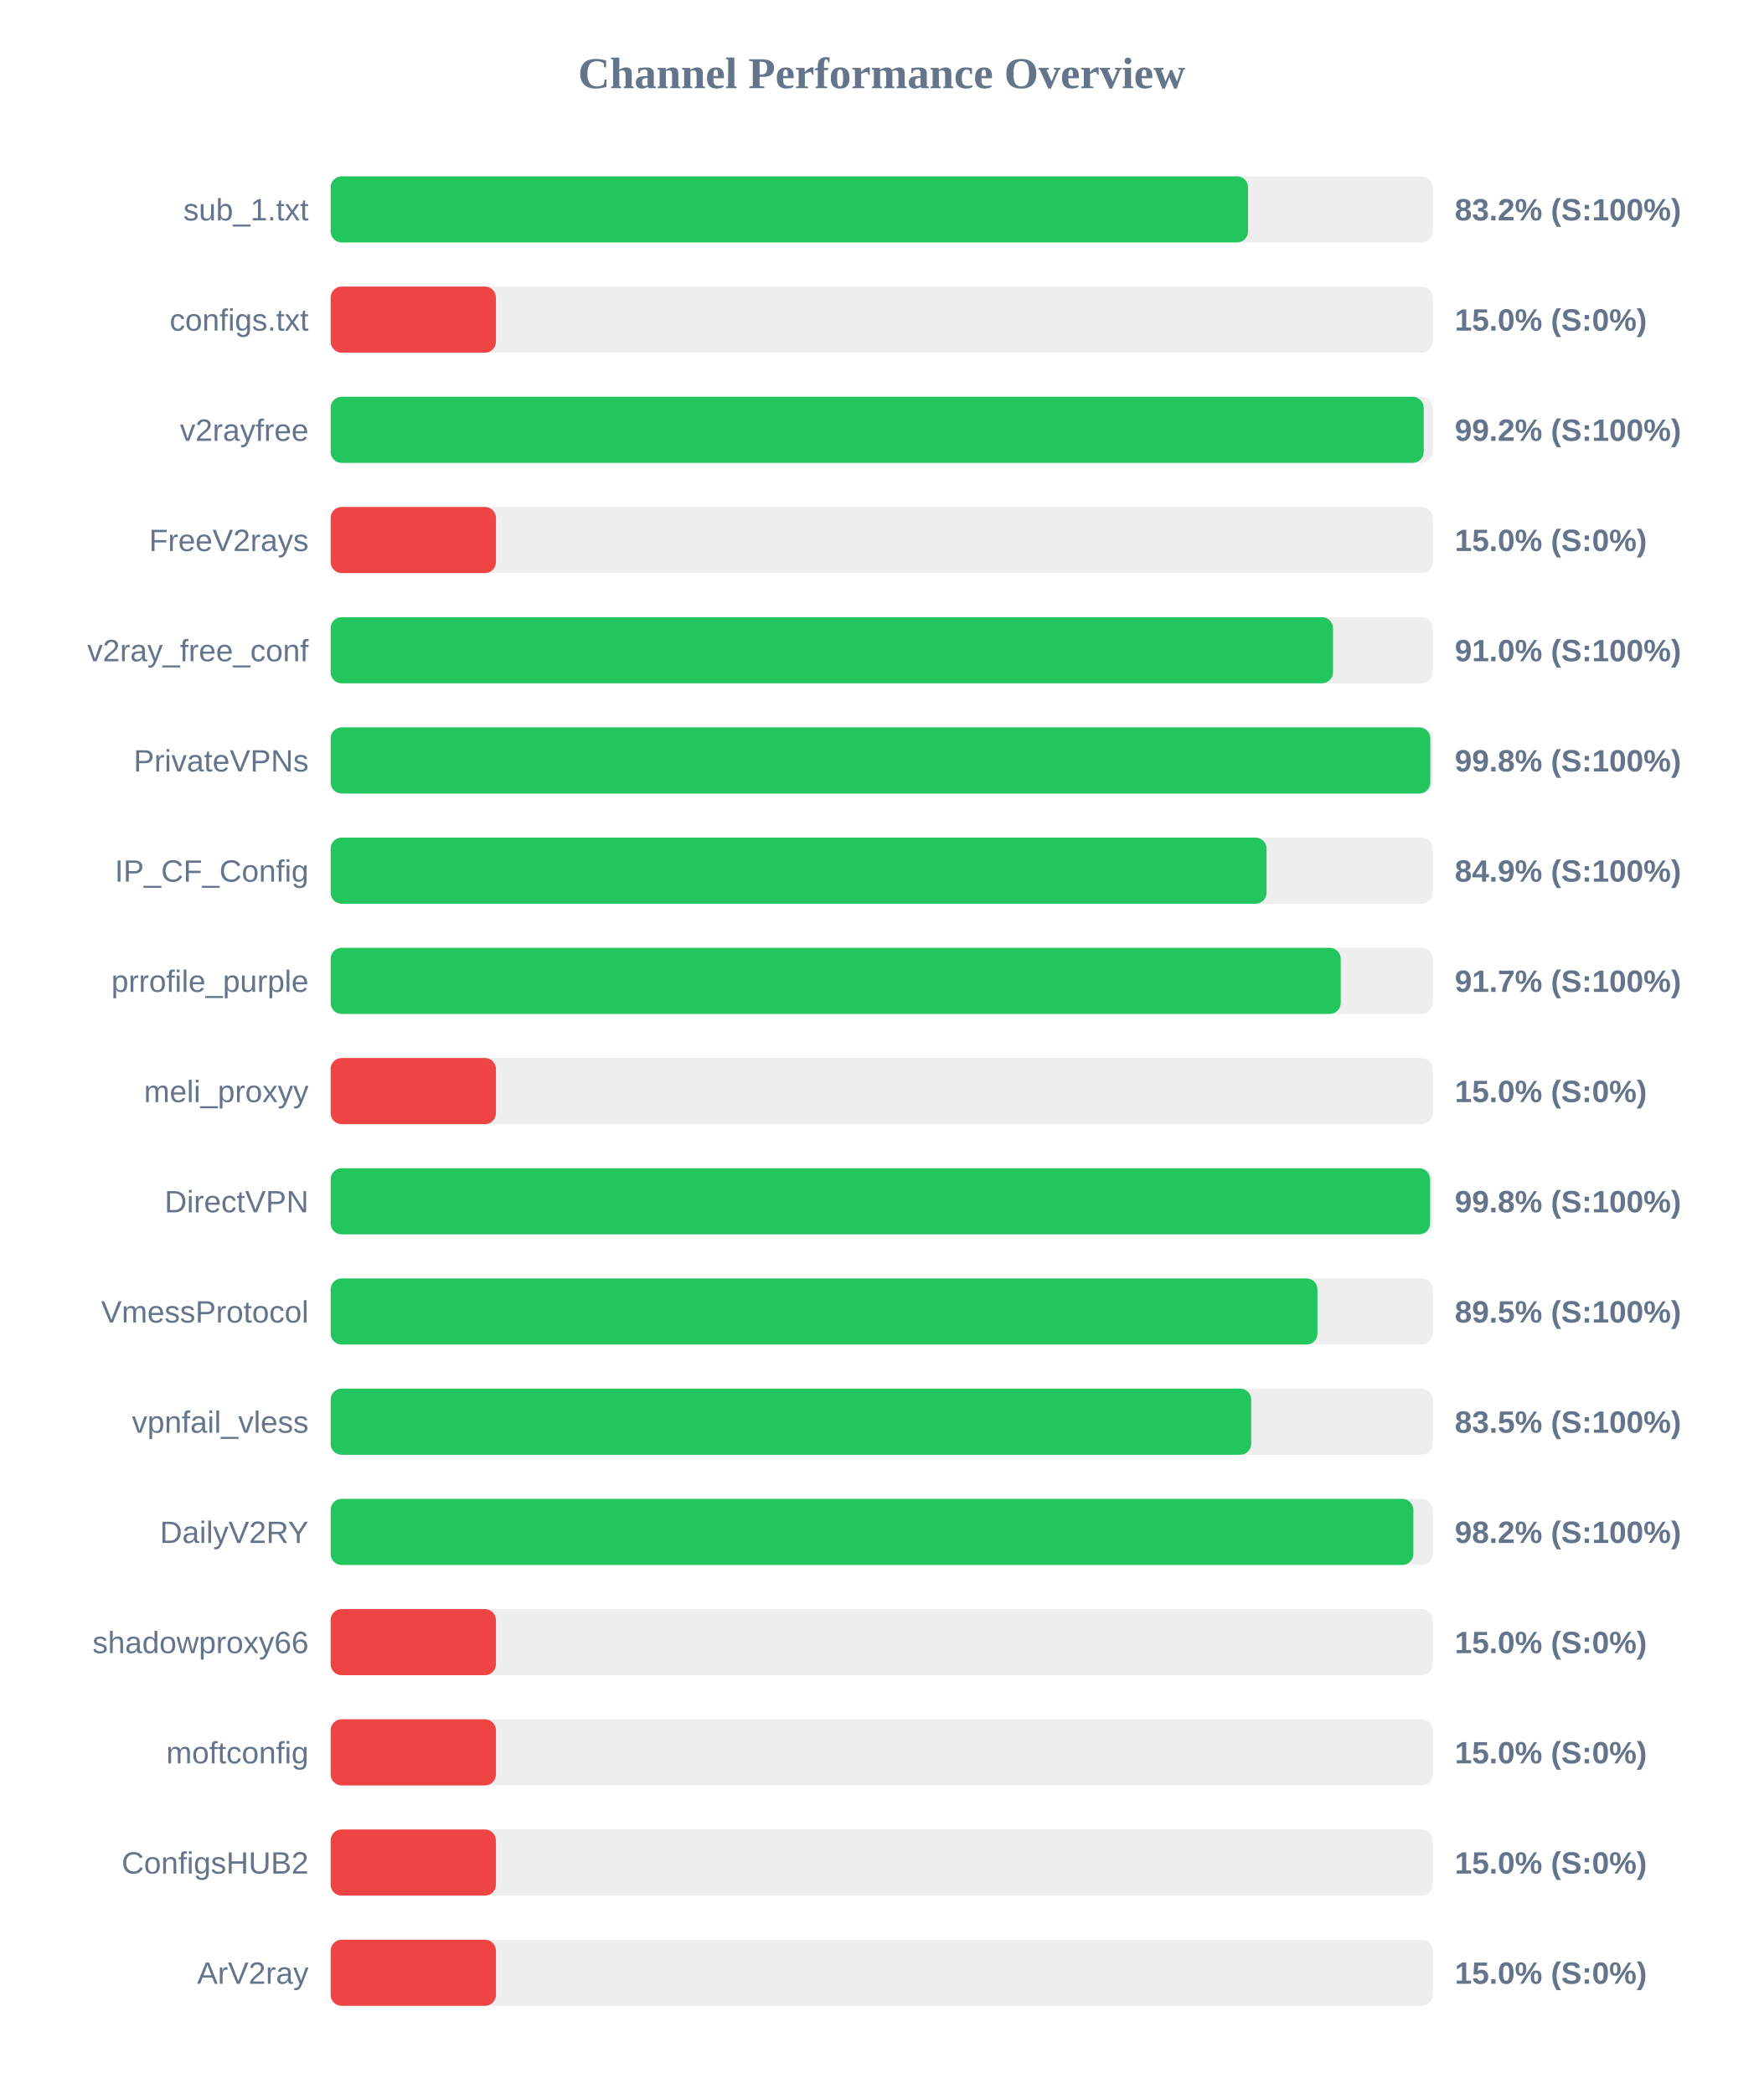
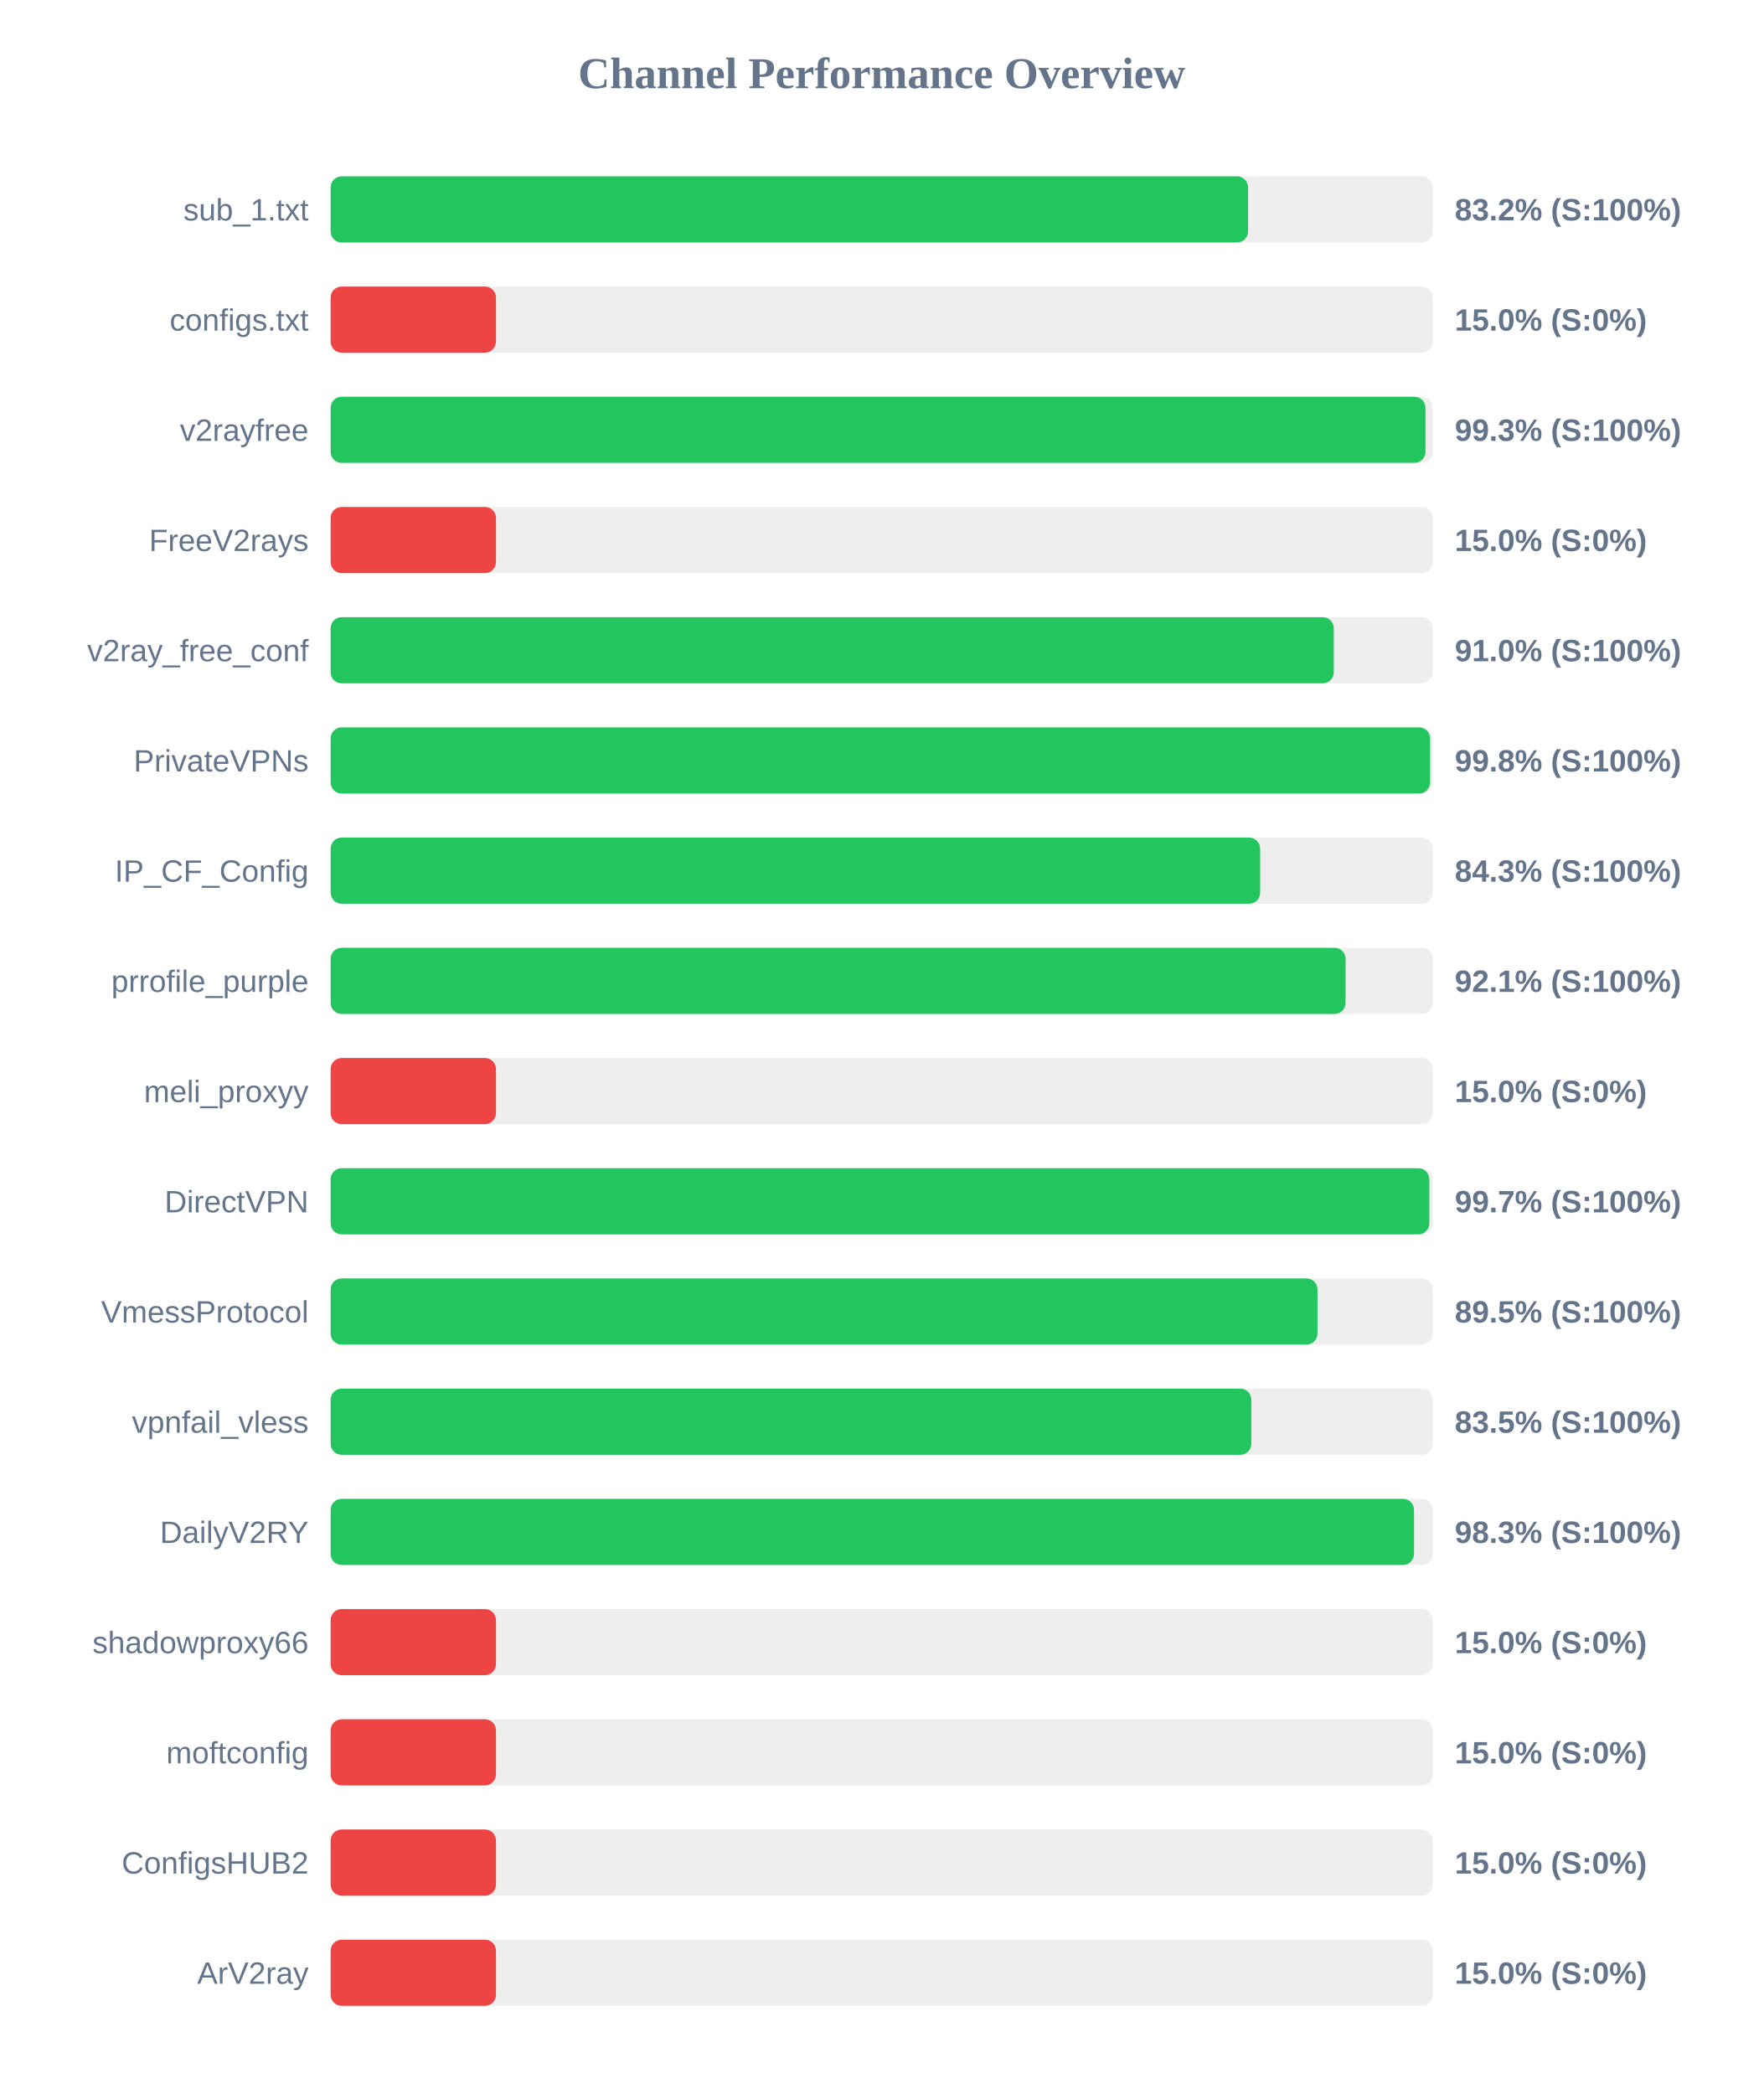
<svg xmlns="http://www.w3.org/2000/svg" width="800" height="950" version="1.1">
  <style>
        .row { font: 14px Arial; fill: #64748b; }
        .score { font: bold 14px Arial; fill: #64748b; }
    </style>
  <text x="400" y="40" text-anchor="middle" font-size="20px" font-weight="bold" fill="#64748b">Channel Performance Overview</text>
  <rect x="150" y="80" width="500" height="30" fill="#eee" rx="5" />
  <rect x="150" y="80" width="416.2" height="30" fill="#22c55e" rx="5" />
  <text x="140" y="100" text-anchor="end" class="row">sub_1.txt</text>
  <text x="660" y="100" text-anchor="start" class="score">83.2% (S:100%)</text>
  <rect x="150" y="130" width="500" height="30" fill="#eee" rx="5" />
  <rect x="150" y="130" width="75.0" height="30" fill="#ef4444" rx="5" />
  <text x="140" y="150" text-anchor="end" class="row">configs.txt</text>
  <text x="660" y="150" text-anchor="start" class="score">15.0% (S:0%)</text>
  <rect x="150" y="180" width="500" height="30" fill="#eee" rx="5" />
-   <rect x="150" y="180" width="495.9" height="30" fill="#22c55e" rx="5" />
+   <rect x="150" y="180" width="496.7" height="30" fill="#22c55e" rx="5" />
  <text x="140" y="200" text-anchor="end" class="row">v2rayfree</text>
-   <text x="660" y="200" text-anchor="start" class="score">99.2% (S:100%)</text>
+   <text x="660" y="200" text-anchor="start" class="score">99.3% (S:100%)</text>
  <rect x="150" y="230" width="500" height="30" fill="#eee" rx="5" />
  <rect x="150" y="230" width="75.0" height="30" fill="#ef4444" rx="5" />
  <text x="140" y="250" text-anchor="end" class="row">FreeV2rays</text>
  <text x="660" y="250" text-anchor="start" class="score">15.0% (S:0%)</text>
  <rect x="150" y="280" width="500" height="30" fill="#eee" rx="5" />
-   <rect x="150" y="280" width="454.75" height="30" fill="#22c55e" rx="5" />
+   <rect x="150" y="280" width="455.1" height="30" fill="#22c55e" rx="5" />
  <text x="140" y="300" text-anchor="end" class="row">v2ray_free_conf</text>
  <text x="660" y="300" text-anchor="start" class="score">91.0% (S:100%)</text>
  <rect x="150" y="330" width="500" height="30" fill="#eee" rx="5" />
-   <rect x="150" y="330" width="498.9" height="30" fill="#22c55e" rx="5" />
+   <rect x="150" y="330" width="498.8" height="30" fill="#22c55e" rx="5" />
  <text x="140" y="350" text-anchor="end" class="row">PrivateVPNs</text>
  <text x="660" y="350" text-anchor="start" class="score">99.8% (S:100%)</text>
  <rect x="150" y="380" width="500" height="30" fill="#eee" rx="5" />
-   <rect x="150" y="380" width="424.6" height="30" fill="#22c55e" rx="5" />
+   <rect x="150" y="380" width="421.7" height="30" fill="#22c55e" rx="5" />
  <text x="140" y="400" text-anchor="end" class="row">IP_CF_Config</text>
-   <text x="660" y="400" text-anchor="start" class="score">84.9% (S:100%)</text>
+   <text x="660" y="400" text-anchor="start" class="score">84.3% (S:100%)</text>
  <rect x="150" y="430" width="500" height="30" fill="#eee" rx="5" />
-   <rect x="150" y="430" width="458.25" height="30" fill="#22c55e" rx="5" />
+   <rect x="150" y="430" width="460.45" height="30" fill="#22c55e" rx="5" />
  <text x="140" y="450" text-anchor="end" class="row">prrofile_purple</text>
-   <text x="660" y="450" text-anchor="start" class="score">91.7% (S:100%)</text>
+   <text x="660" y="450" text-anchor="start" class="score">92.1% (S:100%)</text>
  <rect x="150" y="480" width="500" height="30" fill="#eee" rx="5" />
  <rect x="150" y="480" width="75.0" height="30" fill="#ef4444" rx="5" />
  <text x="140" y="500" text-anchor="end" class="row">meli_proxyy</text>
  <text x="660" y="500" text-anchor="start" class="score">15.0% (S:0%)</text>
  <rect x="150" y="530" width="500" height="30" fill="#eee" rx="5" />
-   <rect x="150" y="530" width="498.8" height="30" fill="#22c55e" rx="5" />
+   <rect x="150" y="530" width="498.45" height="30" fill="#22c55e" rx="5" />
  <text x="140" y="550" text-anchor="end" class="row">DirectVPN</text>
-   <text x="660" y="550" text-anchor="start" class="score">99.8% (S:100%)</text>
+   <text x="660" y="550" text-anchor="start" class="score">99.7% (S:100%)</text>
  <rect x="150" y="580" width="500" height="30" fill="#eee" rx="5" />
  <rect x="150" y="580" width="447.7" height="30" fill="#22c55e" rx="5" />
  <text x="140" y="600" text-anchor="end" class="row">VmessProtocol</text>
  <text x="660" y="600" text-anchor="start" class="score">89.5% (S:100%)</text>
  <rect x="150" y="630" width="500" height="30" fill="#eee" rx="5" />
-   <rect x="150" y="630" width="417.65" height="30" fill="#22c55e" rx="5" />
+   <rect x="150" y="630" width="417.7" height="30" fill="#22c55e" rx="5" />
  <text x="140" y="650" text-anchor="end" class="row">vpnfail_vless</text>
  <text x="660" y="650" text-anchor="start" class="score">83.5% (S:100%)</text>
  <rect x="150" y="680" width="500" height="30" fill="#eee" rx="5" />
-   <rect x="150" y="680" width="491.2" height="30" fill="#22c55e" rx="5" />
+   <rect x="150" y="680" width="491.5" height="30" fill="#22c55e" rx="5" />
  <text x="140" y="700" text-anchor="end" class="row">DailyV2RY</text>
-   <text x="660" y="700" text-anchor="start" class="score">98.2% (S:100%)</text>
+   <text x="660" y="700" text-anchor="start" class="score">98.3% (S:100%)</text>
  <rect x="150" y="730" width="500" height="30" fill="#eee" rx="5" />
  <rect x="150" y="730" width="75.0" height="30" fill="#ef4444" rx="5" />
  <text x="140" y="750" text-anchor="end" class="row">shadowproxy66</text>
  <text x="660" y="750" text-anchor="start" class="score">15.0% (S:0%)</text>
  <rect x="150" y="780" width="500" height="30" fill="#eee" rx="5" />
  <rect x="150" y="780" width="75.0" height="30" fill="#ef4444" rx="5" />
  <text x="140" y="800" text-anchor="end" class="row">moftconfig</text>
  <text x="660" y="800" text-anchor="start" class="score">15.0% (S:0%)</text>
  <rect x="150" y="830" width="500" height="30" fill="#eee" rx="5" />
  <rect x="150" y="830" width="75.0" height="30" fill="#ef4444" rx="5" />
  <text x="140" y="850" text-anchor="end" class="row">ConfigsHUB2</text>
  <text x="660" y="850" text-anchor="start" class="score">15.0% (S:0%)</text>
  <rect x="150" y="880" width="500" height="30" fill="#eee" rx="5" />
  <rect x="150" y="880" width="75.0" height="30" fill="#ef4444" rx="5" />
  <text x="140" y="900" text-anchor="end" class="row">ArV2ray</text>
  <text x="660" y="900" text-anchor="start" class="score">15.0% (S:0%)</text>
</svg>
